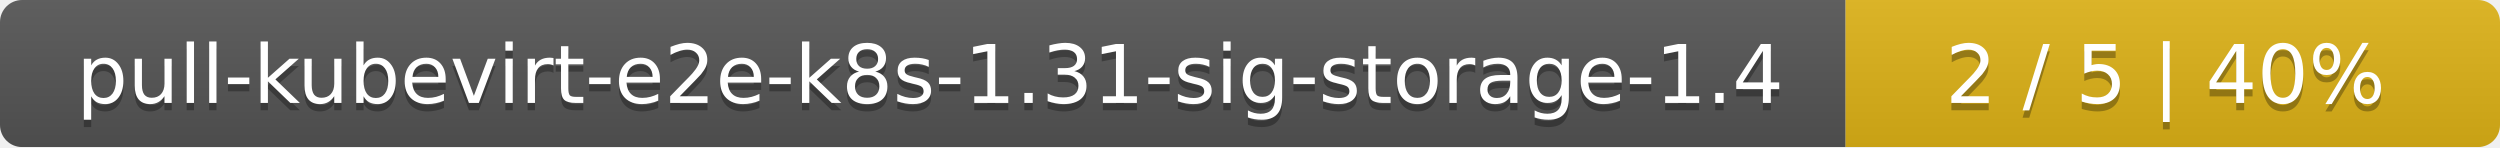
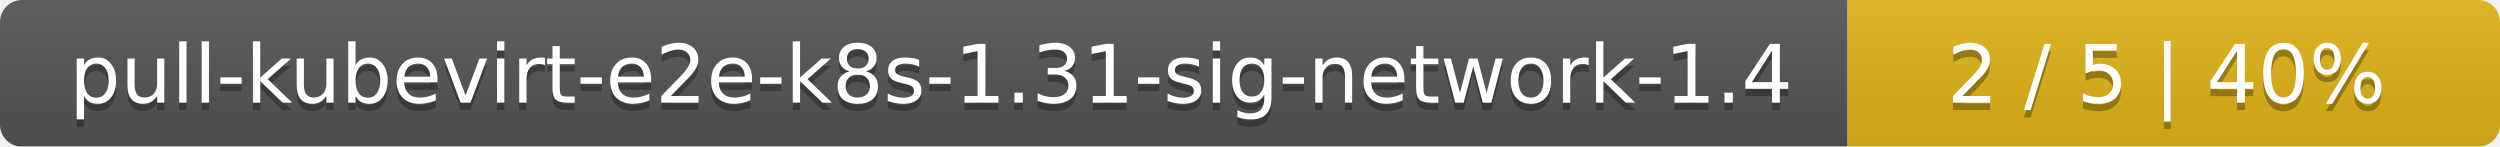
- <svg xmlns="http://www.w3.org/2000/svg" width="340" height="20">
+ <svg xmlns="http://www.w3.org/2000/svg" width="341" height="20">
  <linearGradient id="smooth" x2="0" y2="100%">
    <stop offset="0" stop-color="#bbb" stop-opacity=".1" />
    <stop offset="1" stop-opacity=".1" />
  </linearGradient>
  <mask id="round">
-     <rect width="340" height="20" rx="3" fill="#fff" />
+     <rect width="341" height="20" rx="3" fill="#fff" />
  </mask>
  <g mask="url(#round)">
-     <rect width="251" height="20" fill="#555" />
-     <rect x="251" width="89" height="20" fill="#dfb317" />
-     <rect width="340" height="20" fill="url(#smooth)" />
+     <rect width="252" height="20" fill="#555" />
+     <rect x="252" width="89" height="20" fill="#dfb317" />
+     <rect width="341" height="20" fill="url(#smooth)" />
  </g>
  <g fill="#fff" text-anchor="middle" font-family="DejaVu Sans,Verdana,Geneva,sans-serif" font-size="11">
-     <text x="126.5" y="15" fill="#010101" fill-opacity=".3">pull-kubevirt-e2e-k8s-1.31-sig-storage-1.4</text>
-     <text x="126.5" y="14">pull-kubevirt-e2e-k8s-1.31-sig-storage-1.4</text>
-     <text x="294.5" y="15" fill="#010101" fill-opacity=".3">2 / 5    |    40%</text>
-     <text x="294.5" y="14">2 / 5    |    40%</text>
+     <text x="127" y="15" fill="#010101" fill-opacity=".3">pull-kubevirt-e2e-k8s-1.31-sig-network-1.4</text>
+     <text x="127" y="14">pull-kubevirt-e2e-k8s-1.31-sig-network-1.4</text>
+     <text x="295.5" y="15" fill="#010101" fill-opacity=".3">2 / 5    |    40%</text>
+     <text x="295.5" y="14">2 / 5    |    40%</text>
  </g>
</svg>
